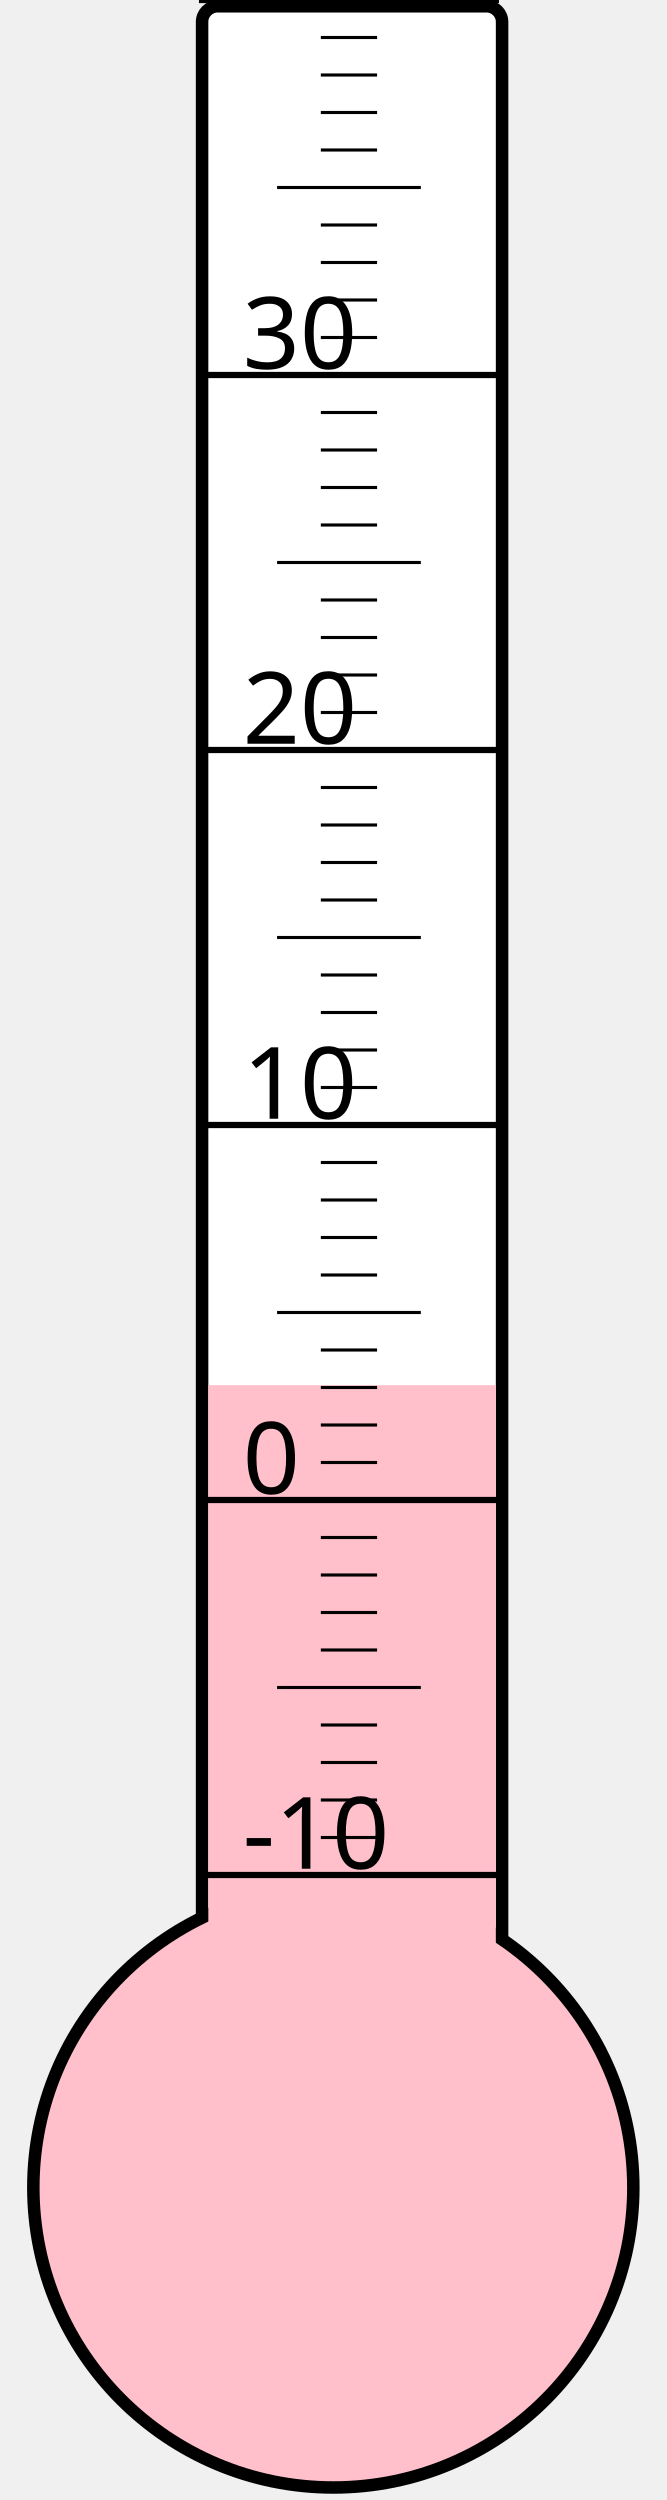
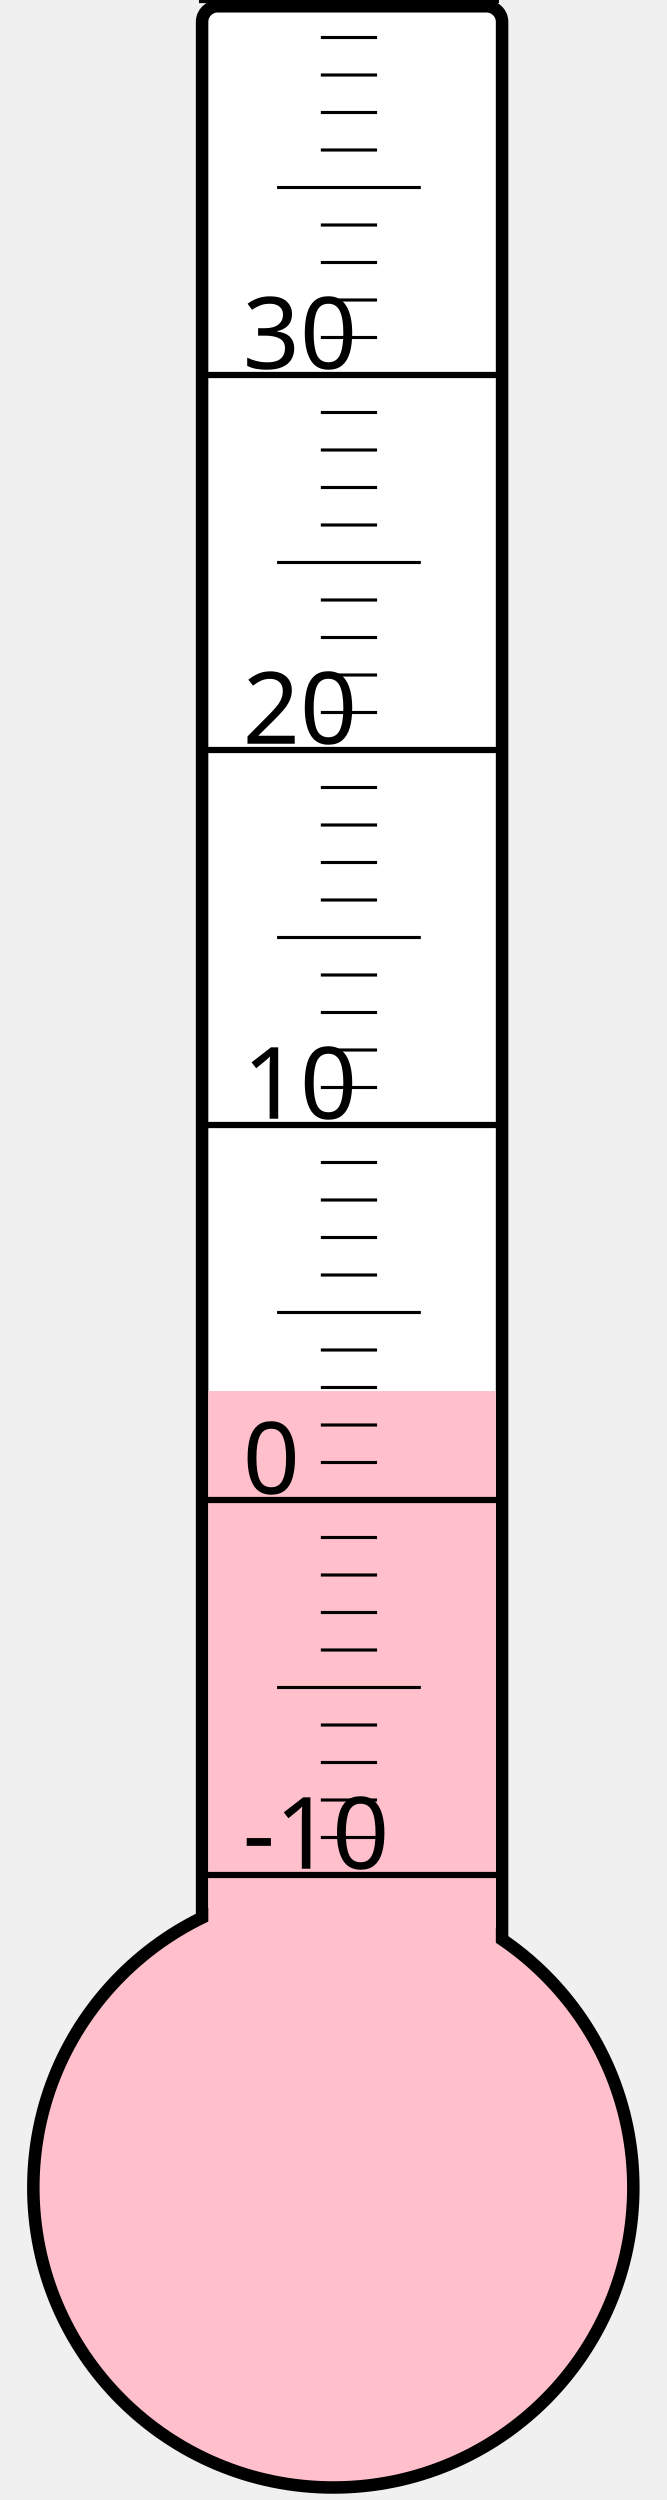
<svg xmlns="http://www.w3.org/2000/svg" width="40px" height="150px" viewBox="0 0 200 800">
  <rect width="200" height="800" x="0" y="0" style="fill: #ffffeb; fill-opacity: 0;" />
  <rect width="96" height="680" x="58" y="2" rx="5" ry="5" style="fill: white; fill-opacity: 1; stroke: black; stroke-width: 4;" />
  <circle cx="100" cy="700" r="96" style="fill: pink; stroke: black; stroke-width: 4;" />
-   <rect width="92" height="256.75" x="60" y="443.25" style="fill: pink; fill-opacity: 1; stroke-width: 0;" />
+   <rect width="92" height="254.875" x="60" y="445.125" style="fill: pink; fill-opacity: 1; stroke-width: 0;" />
  <text x="71" y="598" style="font-family: sans-serif; font-size: 24pt;">-10</text>
  <text x="71" y="478" style="font-family: sans-serif; font-size: 24pt;">0</text>
  <text x="71" y="358" style="font-family: sans-serif; font-size: 24pt;">10</text>
  <text x="71" y="238" style="font-family: sans-serif; font-size: 24pt;">20</text>
  <text x="71" y="118" style="font-family: sans-serif; font-size: 24pt;">30</text>
  <g style="stroke: black;">
    <line x1="57" y1="600" x2="153" y2="600" style="stroke-width: 2;" />
    <line x1="96" y1="588" x2="114" y2="588" style="stroke-width: 1;" />
    <line x1="96" y1="576" x2="114" y2="576" style="stroke-width: 1;" />
    <line x1="96" y1="564" x2="114" y2="564" style="stroke-width: 1;" />
    <line x1="96" y1="552" x2="114" y2="552" style="stroke-width: 1;" />
    <line x1="82" y1="540" x2="128" y2="540" style="stroke-width: 1;" />
    <line x1="96" y1="528" x2="114" y2="528" style="stroke-width: 1;" />
    <line x1="96" y1="516" x2="114" y2="516" style="stroke-width: 1;" />
    <line x1="96" y1="504" x2="114" y2="504" style="stroke-width: 1;" />
    <line x1="96" y1="492" x2="114" y2="492" style="stroke-width: 1;" />
    <line x1="57" y1="480" x2="153" y2="480" style="stroke-width: 2;" />
    <line x1="96" y1="468" x2="114" y2="468" style="stroke-width: 1;" />
    <line x1="96" y1="456" x2="114" y2="456" style="stroke-width: 1;" />
    <line x1="96" y1="444" x2="114" y2="444" style="stroke-width: 1;" />
    <line x1="96" y1="432" x2="114" y2="432" style="stroke-width: 1;" />
    <line x1="82" y1="420" x2="128" y2="420" style="stroke-width: 1;" />
    <line x1="96" y1="408" x2="114" y2="408" style="stroke-width: 1;" />
    <line x1="96" y1="396" x2="114" y2="396" style="stroke-width: 1;" />
    <line x1="96" y1="384" x2="114" y2="384" style="stroke-width: 1;" />
    <line x1="96" y1="372" x2="114" y2="372" style="stroke-width: 1;" />
    <line x1="57" y1="360" x2="153" y2="360" style="stroke-width: 2;" />
    <line x1="96" y1="348" x2="114" y2="348" style="stroke-width: 1;" />
    <line x1="96" y1="336" x2="114" y2="336" style="stroke-width: 1;" />
    <line x1="96" y1="324" x2="114" y2="324" style="stroke-width: 1;" />
    <line x1="96" y1="312" x2="114" y2="312" style="stroke-width: 1;" />
    <line x1="82" y1="300" x2="128" y2="300" style="stroke-width: 1;" />
    <line x1="96" y1="288" x2="114" y2="288" style="stroke-width: 1;" />
    <line x1="96" y1="276" x2="114" y2="276" style="stroke-width: 1;" />
    <line x1="96" y1="264" x2="114" y2="264" style="stroke-width: 1;" />
    <line x1="96" y1="252" x2="114" y2="252" style="stroke-width: 1;" />
    <line x1="57" y1="240" x2="153" y2="240" style="stroke-width: 2;" />
    <line x1="96" y1="228" x2="114" y2="228" style="stroke-width: 1;" />
    <line x1="96" y1="216" x2="114" y2="216" style="stroke-width: 1;" />
    <line x1="96" y1="204" x2="114" y2="204" style="stroke-width: 1;" />
    <line x1="96" y1="192" x2="114" y2="192" style="stroke-width: 1;" />
    <line x1="82" y1="180" x2="128" y2="180" style="stroke-width: 1;" />
    <line x1="96" y1="168" x2="114" y2="168" style="stroke-width: 1;" />
    <line x1="96" y1="156" x2="114" y2="156" style="stroke-width: 1;" />
    <line x1="96" y1="144" x2="114" y2="144" style="stroke-width: 1;" />
    <line x1="96" y1="132" x2="114" y2="132" style="stroke-width: 1;" />
    <line x1="57" y1="120" x2="153" y2="120" style="stroke-width: 2;" />
    <line x1="96" y1="108" x2="114" y2="108" style="stroke-width: 1;" />
    <line x1="96" y1="96" x2="114" y2="96" style="stroke-width: 1;" />
    <line x1="96" y1="84" x2="114" y2="84" style="stroke-width: 1;" />
    <line x1="96" y1="72" x2="114" y2="72" style="stroke-width: 1;" />
    <line x1="82" y1="60" x2="128" y2="60" style="stroke-width: 1;" />
    <line x1="96" y1="48" x2="114" y2="48" style="stroke-width: 1;" />
    <line x1="96" y1="36" x2="114" y2="36" style="stroke-width: 1;" />
    <line x1="96" y1="24" x2="114" y2="24" style="stroke-width: 1;" />
    <line x1="96" y1="12" x2="114" y2="12" style="stroke-width: 1;" />
    <line x1="57" y1="0" x2="153" y2="0" style="stroke-width: 2;" />
  </g>
</svg>
